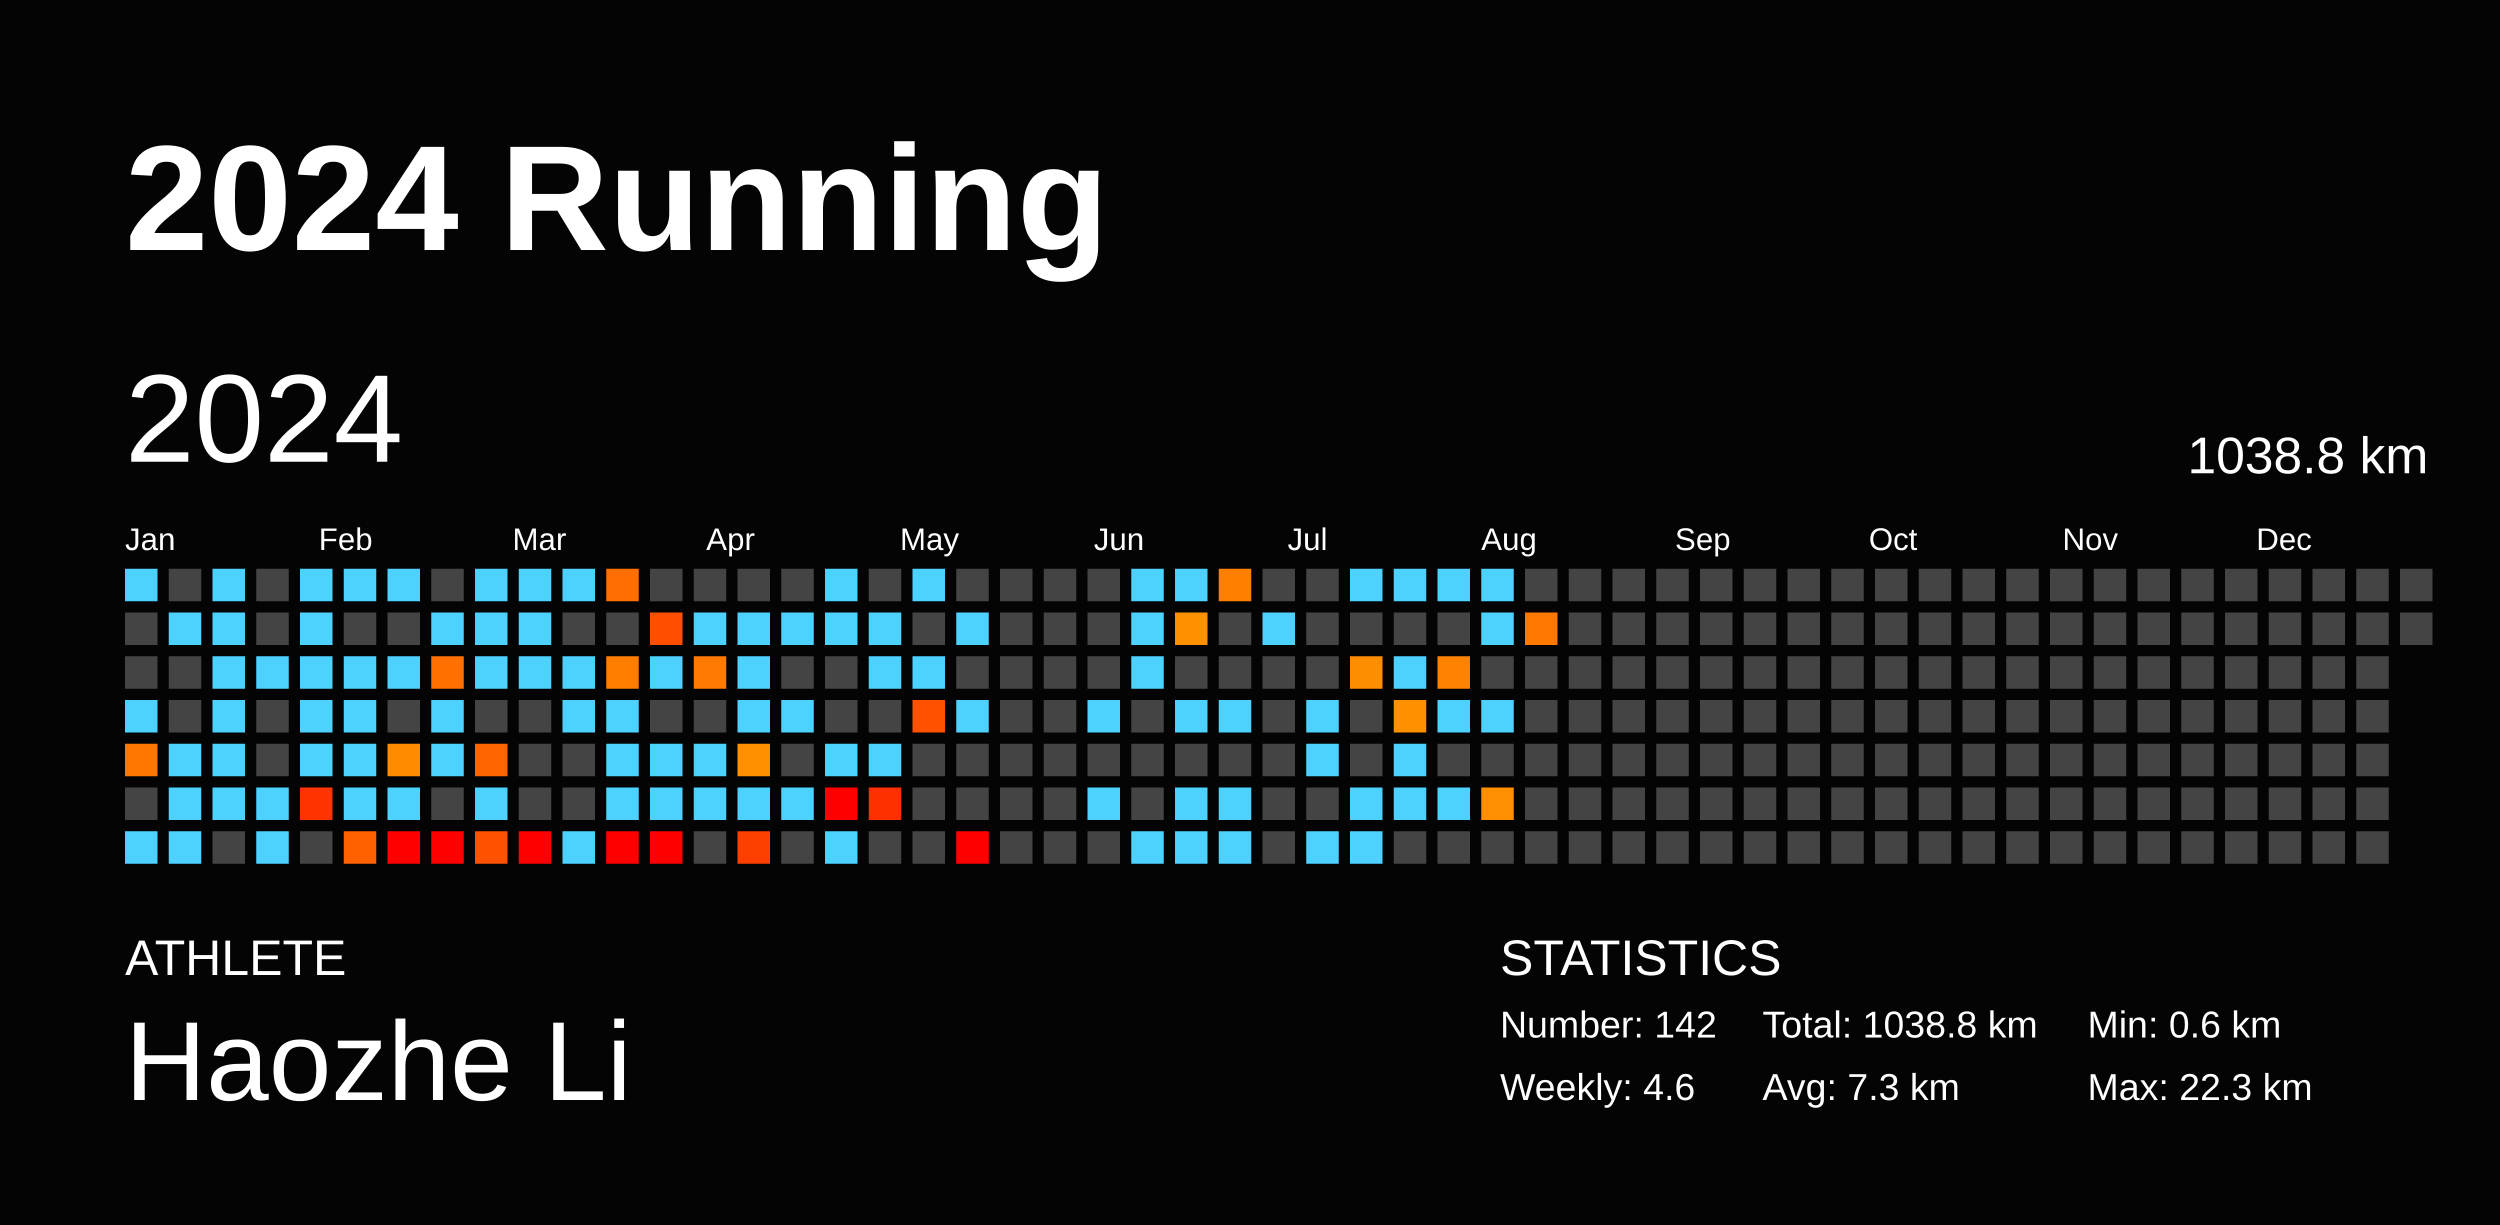
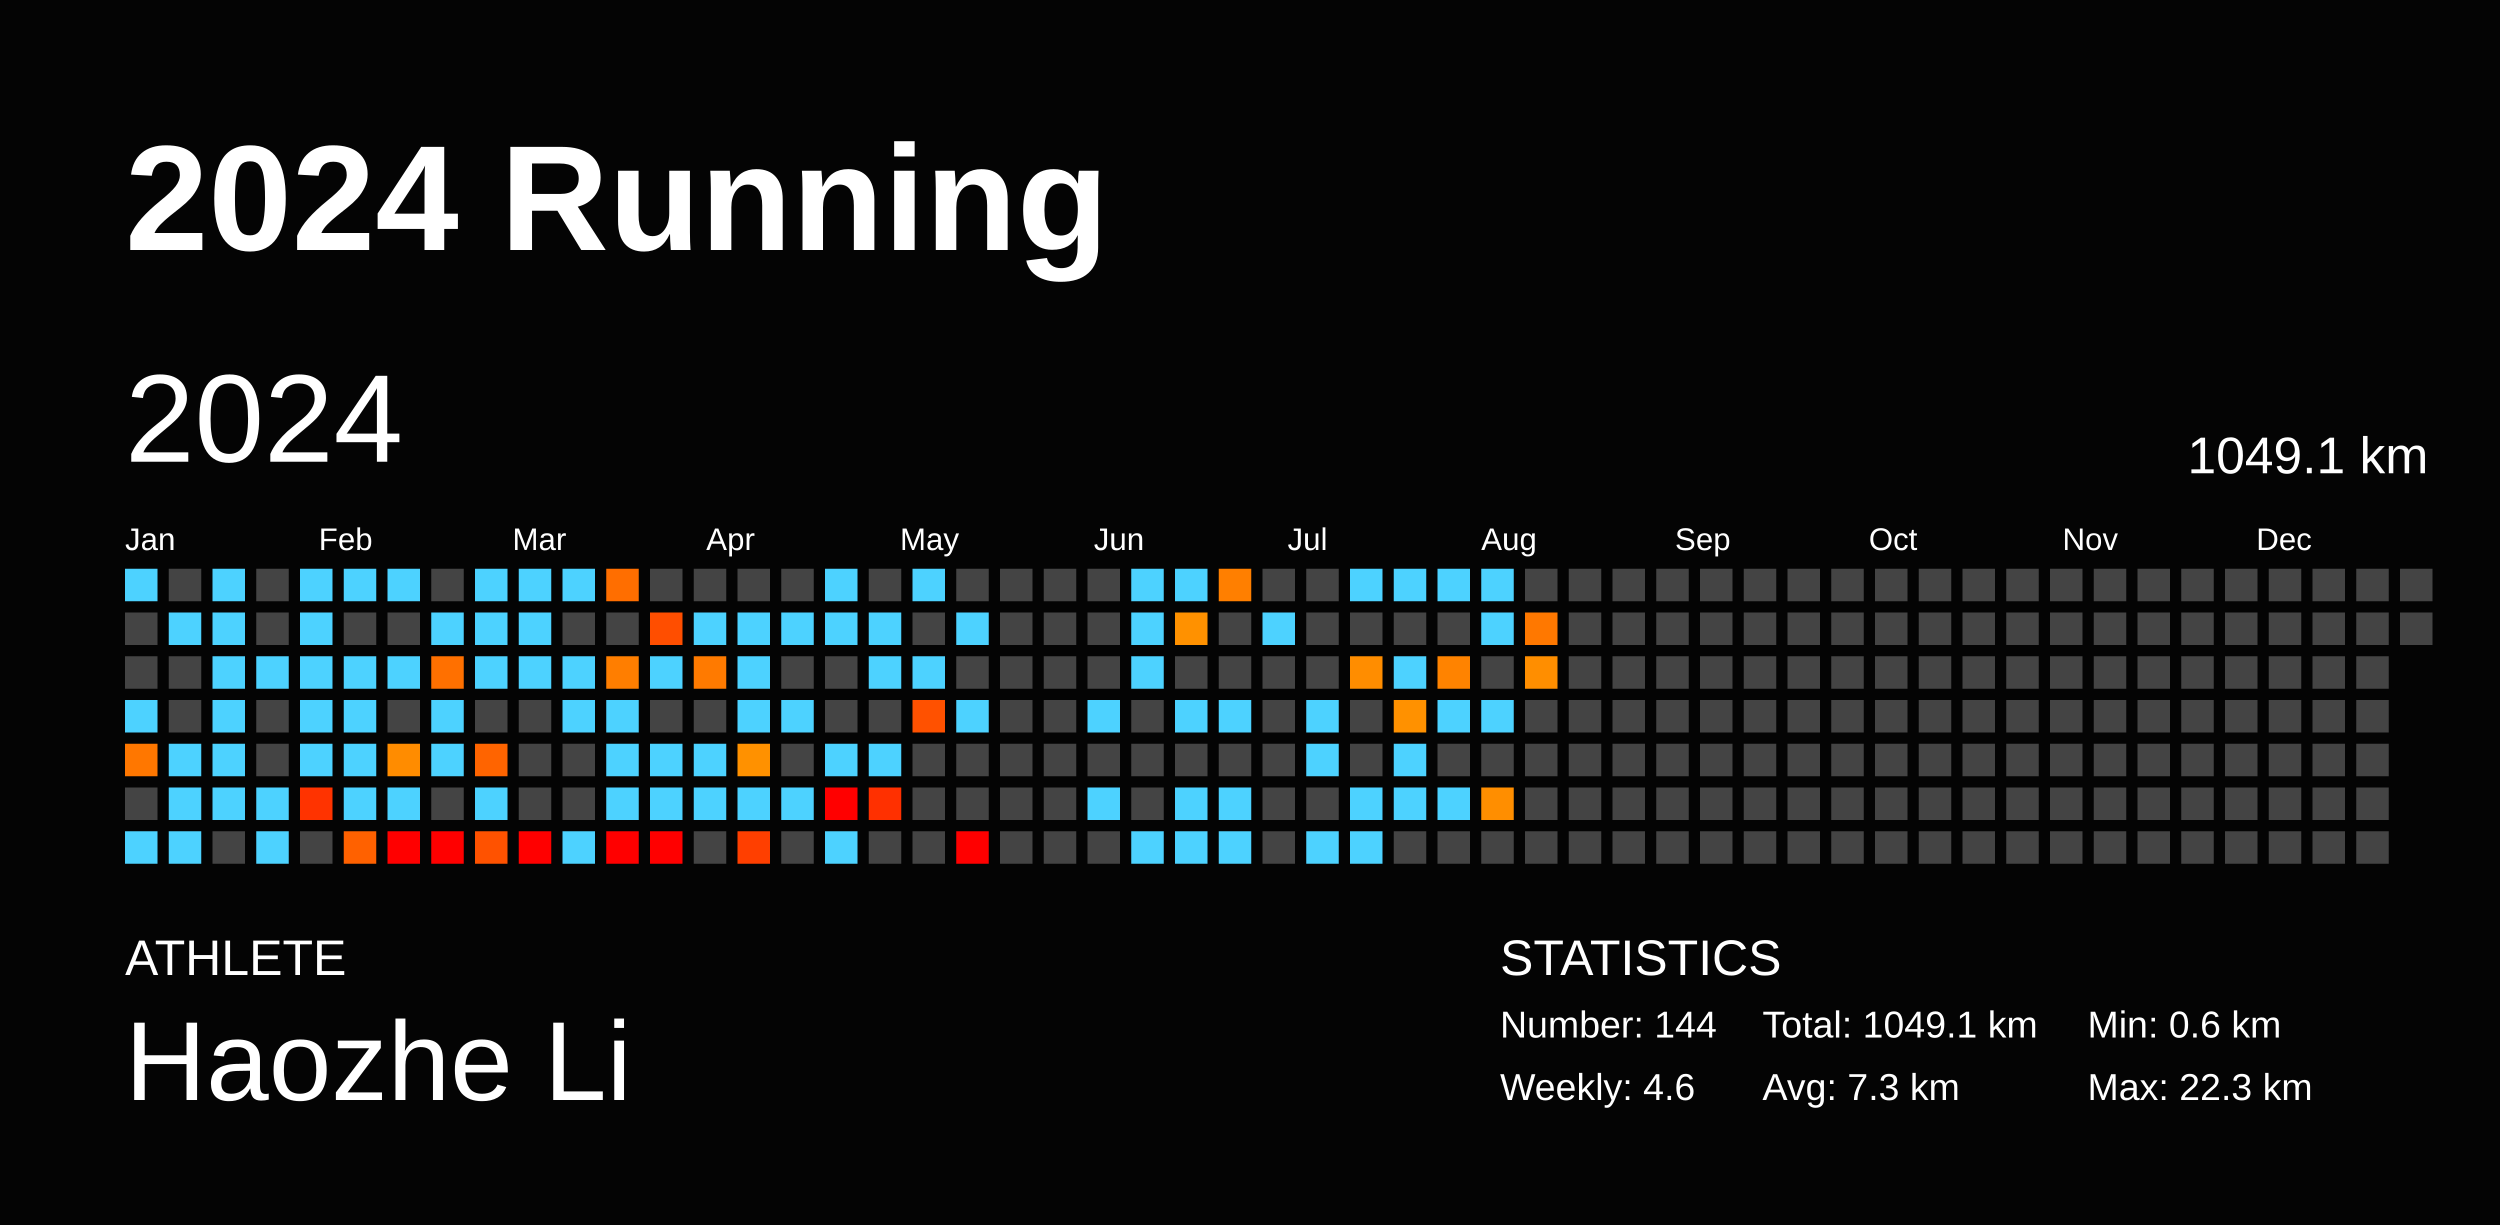
<svg xmlns="http://www.w3.org/2000/svg" baseProfile="full" height="98mm" version="1.1" viewBox="0,0,200,98" width="200mm">
  <defs />
  <rect fill="#040404" height="98" width="200" x="0" y="0" />
  <text fill="#FFFFFF" style="font-size:12px; font-family:Arial; font-weight:bold;" x="10" y="20">2024 Running</text>
  <text fill="#FFFFFF" style="font-size:4px; font-family:Arial" x="10" y="78">ATHLETE</text>
  <text fill="#FFFFFF" style="font-size:9px; font-family:Arial" x="10" y="88">Haozhe Li</text>
  <text fill="#FFFFFF" style="font-size:4px; font-family:Arial" x="120" y="78">STATISTICS</text>
-   <text fill="#FFFFFF" style="font-size:3px; font-family:Arial" x="120" y="83">Number: 142</text>
+   <text fill="#FFFFFF" style="font-size:3px; font-family:Arial" x="120" y="83">Number: 144</text>
  <text fill="#FFFFFF" style="font-size:3px; font-family:Arial" x="120" y="88">Weekly: 4.6</text>
-   <text fill="#FFFFFF" style="font-size:3px; font-family:Arial" x="141" y="83">Total: 1038.8 km</text>
+   <text fill="#FFFFFF" style="font-size:3px; font-family:Arial" x="141" y="83">Total: 1049.1 km</text>
  <text fill="#FFFFFF" style="font-size:3px; font-family:Arial" x="141" y="88">Avg: 7.3 km</text>
  <text fill="#FFFFFF" style="font-size:3px; font-family:Arial" x="167" y="83">Min: 0.6 km</text>
  <text fill="#FFFFFF" style="font-size:3px; font-family:Arial" x="167" y="88">Max: 22.3 km</text>
  <text dominant-baseline="hanging" fill="#FFFFFF" style="font-size:10.0px; font-family:Arial;" x="10" y="30">2024</text>
-   <text dominant-baseline="hanging" fill="#FFFFFF" style="font-size:4.125px; font-family:Arial;" x="175" y="35">1038.8 km</text>
+   <text dominant-baseline="hanging" fill="#FFFFFF" style="font-size:4.125px; font-family:Arial;" x="175" y="35">1049.1 km</text>
  <text fill="#FFFFFF" style="font-size:2.5px; font-family:Arial" x="10.0" y="44">Jan</text>
  <text fill="#FFFFFF" style="font-size:2.5px; font-family:Arial" x="25.5" y="44">Feb</text>
  <text fill="#FFFFFF" style="font-size:2.5px; font-family:Arial" x="41.0" y="44">Mar</text>
  <text fill="#FFFFFF" style="font-size:2.5px; font-family:Arial" x="56.5" y="44">Apr</text>
  <text fill="#FFFFFF" style="font-size:2.5px; font-family:Arial" x="72.0" y="44">May</text>
  <text fill="#FFFFFF" style="font-size:2.5px; font-family:Arial" x="87.5" y="44">Jun</text>
  <text fill="#FFFFFF" style="font-size:2.5px; font-family:Arial" x="103.0" y="44">Jul</text>
  <text fill="#FFFFFF" style="font-size:2.5px; font-family:Arial" x="118.5" y="44">Aug</text>
  <text fill="#FFFFFF" style="font-size:2.5px; font-family:Arial" x="134.0" y="44">Sep</text>
  <text fill="#FFFFFF" style="font-size:2.5px; font-family:Arial" x="149.5" y="44">Oct</text>
  <text fill="#FFFFFF" style="font-size:2.5px; font-family:Arial" x="165.0" y="44">Nov</text>
  <text fill="#FFFFFF" style="font-size:2.5px; font-family:Arial" x="180.5" y="44">Dec</text>
  <rect fill="#4dd2ff" height="2.6" width="2.6" x="10.0" y="45.5" />
  <rect fill="#444444" height="2.6" width="2.6" x="10.0" y="49.0" />
  <rect fill="#444444" height="2.6" width="2.6" x="10.0" y="52.5" />
  <rect fill="#4dd2ff" height="2.6" width="2.6" x="10.0" y="56.0" />
  <rect fill="#ff7700" height="2.6" width="2.6" x="10.0" y="59.5" />
  <rect fill="#444444" height="2.6" width="2.6" x="10.0" y="63.0" />
  <rect fill="#4dd2ff" height="2.6" width="2.6" x="10.0" y="66.5" />
  <rect fill="#444444" height="2.6" width="2.6" x="13.5" y="45.5" />
  <rect fill="#4dd2ff" height="2.6" width="2.6" x="13.5" y="49.0" />
  <rect fill="#444444" height="2.6" width="2.6" x="13.5" y="52.5" />
  <rect fill="#444444" height="2.6" width="2.6" x="13.5" y="56.0" />
  <rect fill="#4dd2ff" height="2.6" width="2.6" x="13.5" y="59.5" />
  <rect fill="#4dd2ff" height="2.6" width="2.6" x="13.5" y="63.0" />
  <rect fill="#4dd2ff" height="2.6" width="2.6" x="13.5" y="66.5" />
  <rect fill="#4dd2ff" height="2.6" width="2.6" x="17.0" y="45.5" />
  <rect fill="#4dd2ff" height="2.6" width="2.6" x="17.0" y="49.0" />
  <rect fill="#4dd2ff" height="2.6" width="2.6" x="17.0" y="52.5" />
  <rect fill="#4dd2ff" height="2.6" width="2.6" x="17.0" y="56.0" />
  <rect fill="#4dd2ff" height="2.6" width="2.6" x="17.0" y="59.5" />
  <rect fill="#4dd2ff" height="2.6" width="2.6" x="17.0" y="63.0" />
  <rect fill="#444444" height="2.6" width="2.6" x="17.0" y="66.5" />
  <rect fill="#444444" height="2.6" width="2.6" x="20.5" y="45.5" />
  <rect fill="#444444" height="2.6" width="2.6" x="20.5" y="49.0" />
  <rect fill="#4dd2ff" height="2.6" width="2.6" x="20.5" y="52.5" />
  <rect fill="#444444" height="2.6" width="2.6" x="20.5" y="56.0" />
  <rect fill="#444444" height="2.6" width="2.6" x="20.5" y="59.5" />
  <rect fill="#4dd2ff" height="2.6" width="2.6" x="20.5" y="63.0" />
  <rect fill="#4dd2ff" height="2.6" width="2.6" x="20.5" y="66.5" />
  <rect fill="#4dd2ff" height="2.6" width="2.6" x="24.0" y="45.5" />
  <rect fill="#4dd2ff" height="2.6" width="2.6" x="24.0" y="49.0" />
  <rect fill="#4dd2ff" height="2.6" width="2.6" x="24.0" y="52.5" />
  <rect fill="#4dd2ff" height="2.6" width="2.6" x="24.0" y="56.0" />
  <rect fill="#4dd2ff" height="2.6" width="2.6" x="24.0" y="59.5" />
  <rect fill="#ff3300" height="2.6" width="2.6" x="24.0" y="63.0" />
  <rect fill="#444444" height="2.6" width="2.6" x="24.0" y="66.5" />
  <rect fill="#4dd2ff" height="2.6" width="2.6" x="27.5" y="45.5" />
  <rect fill="#444444" height="2.6" width="2.6" x="27.5" y="49.0" />
  <rect fill="#4dd2ff" height="2.6" width="2.6" x="27.5" y="52.5" />
  <rect fill="#4dd2ff" height="2.6" width="2.6" x="27.5" y="56.0" />
  <rect fill="#4dd2ff" height="2.6" width="2.6" x="27.5" y="59.5" />
  <rect fill="#4dd2ff" height="2.6" width="2.6" x="27.5" y="63.0" />
  <rect fill="#ff6100" height="2.6" width="2.6" x="27.5" y="66.5" />
  <rect fill="#4dd2ff" height="2.6" width="2.6" x="31.0" y="45.5" />
  <rect fill="#444444" height="2.6" width="2.6" x="31.0" y="49.0" />
  <rect fill="#4dd2ff" height="2.6" width="2.6" x="31.0" y="52.5" />
  <rect fill="#444444" height="2.6" width="2.6" x="31.0" y="56.0" />
  <rect fill="#ff8c00" height="2.6" width="2.6" x="31.0" y="59.5" />
  <rect fill="#4dd2ff" height="2.6" width="2.6" x="31.0" y="63.0" />
  <rect fill="red" height="2.6" width="2.6" x="31.0" y="66.5" />
  <rect fill="#444444" height="2.6" width="2.6" x="34.5" y="45.5" />
  <rect fill="#4dd2ff" height="2.6" width="2.6" x="34.5" y="49.0" />
  <rect fill="#ff7000" height="2.6" width="2.6" x="34.5" y="52.5" />
  <rect fill="#4dd2ff" height="2.6" width="2.6" x="34.5" y="56.0" />
  <rect fill="#4dd2ff" height="2.6" width="2.6" x="34.5" y="59.5" />
  <rect fill="#444444" height="2.6" width="2.6" x="34.5" y="63.0" />
  <rect fill="red" height="2.6" width="2.6" x="34.5" y="66.5" />
  <rect fill="#4dd2ff" height="2.6" width="2.6" x="38.0" y="45.5" />
  <rect fill="#4dd2ff" height="2.6" width="2.6" x="38.0" y="49.0" />
  <rect fill="#4dd2ff" height="2.6" width="2.6" x="38.0" y="52.5" />
  <rect fill="#444444" height="2.6" width="2.6" x="38.0" y="56.0" />
  <rect fill="#ff6400" height="2.6" width="2.6" x="38.0" y="59.5" />
  <rect fill="#4dd2ff" height="2.6" width="2.6" x="38.0" y="63.0" />
  <rect fill="#ff5200" height="2.6" width="2.6" x="38.0" y="66.5" />
  <rect fill="#4dd2ff" height="2.6" width="2.6" x="41.5" y="45.5" />
  <rect fill="#4dd2ff" height="2.6" width="2.6" x="41.5" y="49.0" />
  <rect fill="#4dd2ff" height="2.6" width="2.6" x="41.5" y="52.5" />
  <rect fill="#444444" height="2.6" width="2.6" x="41.5" y="56.0" />
  <rect fill="#444444" height="2.6" width="2.6" x="41.5" y="59.5" />
  <rect fill="#444444" height="2.6" width="2.6" x="41.5" y="63.0" />
  <rect fill="red" height="2.6" width="2.6" x="41.5" y="66.5" />
  <rect fill="#4dd2ff" height="2.6" width="2.6" x="45.0" y="45.5" />
  <rect fill="#444444" height="2.6" width="2.6" x="45.0" y="49.0" />
  <rect fill="#4dd2ff" height="2.6" width="2.6" x="45.0" y="52.5" />
  <rect fill="#4dd2ff" height="2.6" width="2.6" x="45.0" y="56.0" />
  <rect fill="#444444" height="2.6" width="2.6" x="45.0" y="59.5" />
  <rect fill="#444444" height="2.6" width="2.6" x="45.0" y="63.0" />
  <rect fill="#4dd2ff" height="2.6" width="2.6" x="45.0" y="66.5" />
  <rect fill="#ff6e00" height="2.6" width="2.6" x="48.5" y="45.5" />
  <rect fill="#444444" height="2.6" width="2.6" x="48.5" y="49.0" />
  <rect fill="#ff7e00" height="2.6" width="2.6" x="48.5" y="52.5" />
  <rect fill="#4dd2ff" height="2.6" width="2.6" x="48.5" y="56.0" />
  <rect fill="#4dd2ff" height="2.6" width="2.6" x="48.5" y="59.5" />
  <rect fill="#4dd2ff" height="2.6" width="2.6" x="48.5" y="63.0" />
  <rect fill="red" height="2.6" width="2.6" x="48.5" y="66.5" />
  <rect fill="#444444" height="2.6" width="2.6" x="52.0" y="45.5" />
  <rect fill="#ff4e00" height="2.6" width="2.6" x="52.0" y="49.0" />
  <rect fill="#4dd2ff" height="2.6" width="2.6" x="52.0" y="52.5" />
  <rect fill="#444444" height="2.6" width="2.6" x="52.0" y="56.0" />
  <rect fill="#4dd2ff" height="2.6" width="2.6" x="52.0" y="59.5" />
  <rect fill="#4dd2ff" height="2.6" width="2.6" x="52.0" y="63.0" />
  <rect fill="red" height="2.6" width="2.6" x="52.0" y="66.5" />
  <rect fill="#444444" height="2.6" width="2.6" x="55.5" y="45.5" />
  <rect fill="#4dd2ff" height="2.6" width="2.6" x="55.5" y="49.0" />
  <rect fill="#ff7a00" height="2.6" width="2.6" x="55.5" y="52.5" />
  <rect fill="#444444" height="2.6" width="2.6" x="55.5" y="56.0" />
  <rect fill="#4dd2ff" height="2.6" width="2.6" x="55.5" y="59.5" />
  <rect fill="#4dd2ff" height="2.6" width="2.6" x="55.5" y="63.0" />
  <rect fill="#444444" height="2.6" width="2.6" x="55.5" y="66.5" />
  <rect fill="#444444" height="2.6" width="2.6" x="59.0" y="45.5" />
  <rect fill="#4dd2ff" height="2.6" width="2.6" x="59.0" y="49.0" />
  <rect fill="#4dd2ff" height="2.6" width="2.6" x="59.0" y="52.5" />
  <rect fill="#4dd2ff" height="2.6" width="2.6" x="59.0" y="56.0" />
  <rect fill="#ff9100" height="2.6" width="2.6" x="59.0" y="59.5" />
  <rect fill="#4dd2ff" height="2.6" width="2.6" x="59.0" y="63.0" />
  <rect fill="#ff3f00" height="2.6" width="2.6" x="59.0" y="66.5" />
  <rect fill="#444444" height="2.6" width="2.6" x="62.5" y="45.5" />
  <rect fill="#4dd2ff" height="2.6" width="2.6" x="62.5" y="49.0" />
  <rect fill="#444444" height="2.6" width="2.6" x="62.5" y="52.5" />
  <rect fill="#4dd2ff" height="2.6" width="2.6" x="62.5" y="56.0" />
  <rect fill="#444444" height="2.6" width="2.6" x="62.5" y="59.5" />
  <rect fill="#4dd2ff" height="2.6" width="2.6" x="62.5" y="63.0" />
  <rect fill="#444444" height="2.6" width="2.6" x="62.5" y="66.5" />
  <rect fill="#4dd2ff" height="2.6" width="2.6" x="66.0" y="45.5" />
  <rect fill="#4dd2ff" height="2.6" width="2.6" x="66.0" y="49.0" />
  <rect fill="#444444" height="2.6" width="2.6" x="66.0" y="52.5" />
  <rect fill="#444444" height="2.6" width="2.6" x="66.0" y="56.0" />
  <rect fill="#4dd2ff" height="2.6" width="2.6" x="66.0" y="59.5" />
  <rect fill="red" height="2.6" width="2.6" x="66.0" y="63.0" />
  <rect fill="#4dd2ff" height="2.6" width="2.6" x="66.0" y="66.5" />
  <rect fill="#444444" height="2.6" width="2.6" x="69.5" y="45.5" />
  <rect fill="#4dd2ff" height="2.6" width="2.6" x="69.5" y="49.0" />
  <rect fill="#4dd2ff" height="2.6" width="2.6" x="69.5" y="52.5" />
  <rect fill="#444444" height="2.6" width="2.6" x="69.5" y="56.0" />
  <rect fill="#4dd2ff" height="2.6" width="2.6" x="69.5" y="59.5" />
  <rect fill="#ff3000" height="2.6" width="2.6" x="69.5" y="63.0" />
  <rect fill="#444444" height="2.6" width="2.6" x="69.5" y="66.5" />
  <rect fill="#4dd2ff" height="2.6" width="2.6" x="73.0" y="45.5" />
  <rect fill="#444444" height="2.6" width="2.6" x="73.0" y="49.0" />
  <rect fill="#4dd2ff" height="2.6" width="2.6" x="73.0" y="52.5" />
  <rect fill="#ff5100" height="2.6" width="2.6" x="73.0" y="56.0" />
  <rect fill="#444444" height="2.6" width="2.6" x="73.0" y="59.5" />
  <rect fill="#444444" height="2.6" width="2.6" x="73.0" y="63.0" />
  <rect fill="#444444" height="2.6" width="2.6" x="73.0" y="66.5" />
  <rect fill="#444444" height="2.6" width="2.6" x="76.5" y="45.5" />
  <rect fill="#4dd2ff" height="2.6" width="2.6" x="76.5" y="49.0" />
  <rect fill="#444444" height="2.6" width="2.6" x="76.5" y="52.5" />
  <rect fill="#4dd2ff" height="2.6" width="2.6" x="76.5" y="56.0" />
  <rect fill="#444444" height="2.6" width="2.6" x="76.5" y="59.5" />
  <rect fill="#444444" height="2.6" width="2.6" x="76.5" y="63.0" />
  <rect fill="red" height="2.6" width="2.6" x="76.5" y="66.5" />
  <rect fill="#444444" height="2.6" width="2.6" x="80.0" y="45.5" />
  <rect fill="#444444" height="2.6" width="2.6" x="80.0" y="49.0" />
  <rect fill="#444444" height="2.6" width="2.6" x="80.0" y="52.5" />
  <rect fill="#444444" height="2.6" width="2.6" x="80.0" y="56.0" />
  <rect fill="#444444" height="2.6" width="2.6" x="80.0" y="59.5" />
  <rect fill="#444444" height="2.6" width="2.6" x="80.0" y="63.0" />
  <rect fill="#444444" height="2.6" width="2.6" x="80.0" y="66.5" />
  <rect fill="#444444" height="2.6" width="2.6" x="83.5" y="45.5" />
  <rect fill="#444444" height="2.6" width="2.6" x="83.5" y="49.0" />
  <rect fill="#444444" height="2.6" width="2.6" x="83.5" y="52.5" />
  <rect fill="#444444" height="2.6" width="2.6" x="83.5" y="56.0" />
  <rect fill="#444444" height="2.6" width="2.6" x="83.5" y="59.5" />
  <rect fill="#444444" height="2.6" width="2.6" x="83.5" y="63.0" />
  <rect fill="#444444" height="2.6" width="2.6" x="83.5" y="66.5" />
  <rect fill="#444444" height="2.6" width="2.6" x="87.0" y="45.5" />
  <rect fill="#444444" height="2.6" width="2.6" x="87.0" y="49.0" />
  <rect fill="#444444" height="2.6" width="2.6" x="87.0" y="52.5" />
  <rect fill="#4dd2ff" height="2.6" width="2.6" x="87.0" y="56.0" />
  <rect fill="#444444" height="2.6" width="2.6" x="87.0" y="59.5" />
  <rect fill="#4dd2ff" height="2.6" width="2.6" x="87.0" y="63.0" />
  <rect fill="#444444" height="2.6" width="2.6" x="87.0" y="66.5" />
  <rect fill="#4dd2ff" height="2.6" width="2.6" x="90.5" y="45.5" />
  <rect fill="#4dd2ff" height="2.6" width="2.6" x="90.5" y="49.0" />
  <rect fill="#4dd2ff" height="2.6" width="2.6" x="90.5" y="52.5" />
  <rect fill="#444444" height="2.6" width="2.6" x="90.5" y="56.0" />
  <rect fill="#444444" height="2.6" width="2.6" x="90.5" y="59.5" />
  <rect fill="#444444" height="2.6" width="2.6" x="90.5" y="63.0" />
  <rect fill="#4dd2ff" height="2.6" width="2.6" x="90.5" y="66.5" />
  <rect fill="#4dd2ff" height="2.6" width="2.6" x="94.0" y="45.5" />
  <rect fill="#ff9100" height="2.6" width="2.6" x="94.0" y="49.0" />
  <rect fill="#444444" height="2.6" width="2.6" x="94.0" y="52.5" />
  <rect fill="#4dd2ff" height="2.6" width="2.6" x="94.0" y="56.0" />
  <rect fill="#444444" height="2.6" width="2.6" x="94.0" y="59.5" />
  <rect fill="#4dd2ff" height="2.6" width="2.6" x="94.0" y="63.0" />
  <rect fill="#4dd2ff" height="2.6" width="2.6" x="94.0" y="66.5" />
  <rect fill="#ff7f00" height="2.6" width="2.6" x="97.5" y="45.5" />
  <rect fill="#444444" height="2.6" width="2.6" x="97.5" y="49.0" />
  <rect fill="#444444" height="2.6" width="2.6" x="97.5" y="52.5" />
  <rect fill="#4dd2ff" height="2.6" width="2.6" x="97.5" y="56.0" />
  <rect fill="#444444" height="2.6" width="2.6" x="97.5" y="59.5" />
  <rect fill="#4dd2ff" height="2.6" width="2.6" x="97.5" y="63.0" />
  <rect fill="#4dd2ff" height="2.6" width="2.6" x="97.5" y="66.5" />
  <rect fill="#444444" height="2.6" width="2.6" x="101.0" y="45.5" />
  <rect fill="#4dd2ff" height="2.6" width="2.6" x="101.0" y="49.0" />
  <rect fill="#444444" height="2.6" width="2.6" x="101.0" y="52.5" />
  <rect fill="#444444" height="2.6" width="2.6" x="101.0" y="56.0" />
  <rect fill="#444444" height="2.6" width="2.6" x="101.0" y="59.5" />
  <rect fill="#444444" height="2.6" width="2.6" x="101.0" y="63.0" />
  <rect fill="#444444" height="2.6" width="2.6" x="101.0" y="66.5" />
  <rect fill="#444444" height="2.6" width="2.6" x="104.5" y="45.5" />
  <rect fill="#444444" height="2.6" width="2.6" x="104.5" y="49.0" />
  <rect fill="#444444" height="2.6" width="2.6" x="104.5" y="52.5" />
  <rect fill="#4dd2ff" height="2.6" width="2.6" x="104.5" y="56.0" />
  <rect fill="#4dd2ff" height="2.6" width="2.6" x="104.5" y="59.5" />
  <rect fill="#444444" height="2.6" width="2.6" x="104.5" y="63.0" />
  <rect fill="#4dd2ff" height="2.6" width="2.6" x="104.5" y="66.5" />
  <rect fill="#4dd2ff" height="2.6" width="2.6" x="108.0" y="45.5" />
  <rect fill="#444444" height="2.6" width="2.6" x="108.0" y="49.0" />
  <rect fill="#ff8d00" height="2.6" width="2.6" x="108.0" y="52.5" />
  <rect fill="#444444" height="2.6" width="2.6" x="108.0" y="56.0" />
  <rect fill="#444444" height="2.6" width="2.6" x="108.0" y="59.5" />
  <rect fill="#4dd2ff" height="2.6" width="2.6" x="108.0" y="63.0" />
  <rect fill="#4dd2ff" height="2.6" width="2.6" x="108.0" y="66.5" />
  <rect fill="#4dd2ff" height="2.6" width="2.6" x="111.5" y="45.5" />
  <rect fill="#444444" height="2.6" width="2.6" x="111.5" y="49.0" />
  <rect fill="#4dd2ff" height="2.6" width="2.6" x="111.5" y="52.5" />
  <rect fill="#ff9100" height="2.6" width="2.6" x="111.5" y="56.0" />
  <rect fill="#4dd2ff" height="2.6" width="2.6" x="111.5" y="59.5" />
  <rect fill="#4dd2ff" height="2.6" width="2.6" x="111.5" y="63.0" />
  <rect fill="#444444" height="2.6" width="2.6" x="111.5" y="66.5" />
  <rect fill="#4dd2ff" height="2.6" width="2.6" x="115.0" y="45.5" />
  <rect fill="#444444" height="2.6" width="2.6" x="115.0" y="49.0" />
  <rect fill="#ff8300" height="2.6" width="2.6" x="115.0" y="52.5" />
  <rect fill="#4dd2ff" height="2.6" width="2.6" x="115.0" y="56.0" />
  <rect fill="#444444" height="2.6" width="2.6" x="115.0" y="59.5" />
  <rect fill="#4dd2ff" height="2.6" width="2.6" x="115.0" y="63.0" />
  <rect fill="#444444" height="2.6" width="2.6" x="115.0" y="66.5" />
  <rect fill="#4dd2ff" height="2.6" width="2.6" x="118.5" y="45.5" />
  <rect fill="#4dd2ff" height="2.6" width="2.6" x="118.5" y="49.0" />
  <rect fill="#444444" height="2.6" width="2.6" x="118.5" y="52.5" />
  <rect fill="#4dd2ff" height="2.6" width="2.6" x="118.5" y="56.0" />
  <rect fill="#444444" height="2.6" width="2.6" x="118.5" y="59.5" />
  <rect fill="#ff8e00" height="2.6" width="2.6" x="118.5" y="63.0" />
  <rect fill="#444444" height="2.6" width="2.6" x="118.5" y="66.5" />
  <rect fill="#444444" height="2.6" width="2.6" x="122.0" y="45.5" />
  <rect fill="#ff7800" height="2.6" width="2.6" x="122.0" y="49.0" />
-   <rect fill="#444444" height="2.6" width="2.6" x="122.0" y="52.5" />
+   <rect fill="#ff8e00" height="2.6" width="2.6" x="122.0" y="52.5" />
  <rect fill="#444444" height="2.6" width="2.6" x="122.0" y="56.0" />
  <rect fill="#444444" height="2.6" width="2.6" x="122.0" y="59.5" />
  <rect fill="#444444" height="2.6" width="2.6" x="122.0" y="63.0" />
  <rect fill="#444444" height="2.6" width="2.6" x="122.0" y="66.5" />
  <rect fill="#444444" height="2.6" width="2.6" x="125.5" y="45.5" />
  <rect fill="#444444" height="2.6" width="2.6" x="125.5" y="49.0" />
  <rect fill="#444444" height="2.6" width="2.6" x="125.5" y="52.5" />
  <rect fill="#444444" height="2.6" width="2.6" x="125.5" y="56.0" />
  <rect fill="#444444" height="2.6" width="2.6" x="125.5" y="59.5" />
  <rect fill="#444444" height="2.6" width="2.6" x="125.5" y="63.0" />
  <rect fill="#444444" height="2.6" width="2.6" x="125.5" y="66.5" />
  <rect fill="#444444" height="2.6" width="2.6" x="129.0" y="45.5" />
  <rect fill="#444444" height="2.6" width="2.6" x="129.0" y="49.0" />
  <rect fill="#444444" height="2.6" width="2.6" x="129.0" y="52.5" />
  <rect fill="#444444" height="2.6" width="2.6" x="129.0" y="56.0" />
  <rect fill="#444444" height="2.6" width="2.6" x="129.0" y="59.5" />
  <rect fill="#444444" height="2.6" width="2.6" x="129.0" y="63.0" />
  <rect fill="#444444" height="2.6" width="2.6" x="129.0" y="66.5" />
  <rect fill="#444444" height="2.6" width="2.6" x="132.5" y="45.5" />
  <rect fill="#444444" height="2.6" width="2.6" x="132.5" y="49.0" />
  <rect fill="#444444" height="2.6" width="2.6" x="132.5" y="52.5" />
  <rect fill="#444444" height="2.6" width="2.6" x="132.5" y="56.0" />
  <rect fill="#444444" height="2.6" width="2.6" x="132.5" y="59.5" />
  <rect fill="#444444" height="2.6" width="2.6" x="132.5" y="63.0" />
  <rect fill="#444444" height="2.6" width="2.6" x="132.5" y="66.5" />
  <rect fill="#444444" height="2.6" width="2.6" x="136.0" y="45.5" />
  <rect fill="#444444" height="2.6" width="2.6" x="136.0" y="49.0" />
  <rect fill="#444444" height="2.6" width="2.6" x="136.0" y="52.5" />
  <rect fill="#444444" height="2.6" width="2.6" x="136.0" y="56.0" />
  <rect fill="#444444" height="2.6" width="2.6" x="136.0" y="59.5" />
  <rect fill="#444444" height="2.6" width="2.6" x="136.0" y="63.0" />
  <rect fill="#444444" height="2.6" width="2.6" x="136.0" y="66.5" />
  <rect fill="#444444" height="2.6" width="2.6" x="139.5" y="45.5" />
  <rect fill="#444444" height="2.6" width="2.6" x="139.5" y="49.0" />
  <rect fill="#444444" height="2.6" width="2.6" x="139.5" y="52.5" />
  <rect fill="#444444" height="2.6" width="2.6" x="139.5" y="56.0" />
  <rect fill="#444444" height="2.6" width="2.6" x="139.5" y="59.5" />
  <rect fill="#444444" height="2.6" width="2.6" x="139.5" y="63.0" />
  <rect fill="#444444" height="2.6" width="2.6" x="139.5" y="66.5" />
  <rect fill="#444444" height="2.6" width="2.6" x="143.0" y="45.5" />
  <rect fill="#444444" height="2.6" width="2.6" x="143.0" y="49.0" />
  <rect fill="#444444" height="2.6" width="2.6" x="143.0" y="52.5" />
  <rect fill="#444444" height="2.6" width="2.6" x="143.0" y="56.0" />
  <rect fill="#444444" height="2.6" width="2.6" x="143.0" y="59.5" />
  <rect fill="#444444" height="2.6" width="2.6" x="143.0" y="63.0" />
  <rect fill="#444444" height="2.6" width="2.6" x="143.0" y="66.5" />
  <rect fill="#444444" height="2.6" width="2.6" x="146.5" y="45.5" />
  <rect fill="#444444" height="2.6" width="2.6" x="146.5" y="49.0" />
  <rect fill="#444444" height="2.6" width="2.6" x="146.5" y="52.5" />
  <rect fill="#444444" height="2.6" width="2.6" x="146.5" y="56.0" />
  <rect fill="#444444" height="2.6" width="2.6" x="146.5" y="59.5" />
  <rect fill="#444444" height="2.6" width="2.6" x="146.5" y="63.0" />
  <rect fill="#444444" height="2.6" width="2.6" x="146.5" y="66.5" />
  <rect fill="#444444" height="2.6" width="2.6" x="150.0" y="45.5" />
  <rect fill="#444444" height="2.6" width="2.6" x="150.0" y="49.0" />
  <rect fill="#444444" height="2.6" width="2.6" x="150.0" y="52.5" />
  <rect fill="#444444" height="2.6" width="2.6" x="150.0" y="56.0" />
  <rect fill="#444444" height="2.6" width="2.6" x="150.0" y="59.5" />
  <rect fill="#444444" height="2.6" width="2.6" x="150.0" y="63.0" />
  <rect fill="#444444" height="2.6" width="2.6" x="150.0" y="66.5" />
  <rect fill="#444444" height="2.6" width="2.6" x="153.5" y="45.5" />
  <rect fill="#444444" height="2.6" width="2.6" x="153.5" y="49.0" />
  <rect fill="#444444" height="2.6" width="2.6" x="153.5" y="52.5" />
  <rect fill="#444444" height="2.6" width="2.6" x="153.5" y="56.0" />
  <rect fill="#444444" height="2.6" width="2.6" x="153.5" y="59.5" />
  <rect fill="#444444" height="2.6" width="2.6" x="153.5" y="63.0" />
  <rect fill="#444444" height="2.6" width="2.6" x="153.5" y="66.5" />
  <rect fill="#444444" height="2.6" width="2.6" x="157.0" y="45.5" />
  <rect fill="#444444" height="2.6" width="2.6" x="157.0" y="49.0" />
  <rect fill="#444444" height="2.6" width="2.6" x="157.0" y="52.5" />
  <rect fill="#444444" height="2.6" width="2.6" x="157.0" y="56.0" />
  <rect fill="#444444" height="2.6" width="2.6" x="157.0" y="59.5" />
  <rect fill="#444444" height="2.6" width="2.6" x="157.0" y="63.0" />
  <rect fill="#444444" height="2.6" width="2.6" x="157.0" y="66.5" />
  <rect fill="#444444" height="2.6" width="2.6" x="160.5" y="45.5" />
  <rect fill="#444444" height="2.6" width="2.6" x="160.5" y="49.0" />
  <rect fill="#444444" height="2.6" width="2.6" x="160.5" y="52.5" />
  <rect fill="#444444" height="2.6" width="2.6" x="160.5" y="56.0" />
  <rect fill="#444444" height="2.6" width="2.6" x="160.5" y="59.5" />
  <rect fill="#444444" height="2.6" width="2.6" x="160.5" y="63.0" />
  <rect fill="#444444" height="2.6" width="2.6" x="160.5" y="66.5" />
  <rect fill="#444444" height="2.6" width="2.6" x="164.0" y="45.5" />
  <rect fill="#444444" height="2.6" width="2.6" x="164.0" y="49.0" />
  <rect fill="#444444" height="2.6" width="2.6" x="164.0" y="52.5" />
  <rect fill="#444444" height="2.6" width="2.6" x="164.0" y="56.0" />
  <rect fill="#444444" height="2.6" width="2.6" x="164.0" y="59.5" />
  <rect fill="#444444" height="2.6" width="2.6" x="164.0" y="63.0" />
  <rect fill="#444444" height="2.6" width="2.6" x="164.0" y="66.5" />
  <rect fill="#444444" height="2.6" width="2.6" x="167.5" y="45.5" />
  <rect fill="#444444" height="2.6" width="2.6" x="167.5" y="49.0" />
  <rect fill="#444444" height="2.6" width="2.6" x="167.5" y="52.5" />
  <rect fill="#444444" height="2.6" width="2.6" x="167.5" y="56.0" />
  <rect fill="#444444" height="2.6" width="2.6" x="167.5" y="59.5" />
  <rect fill="#444444" height="2.6" width="2.6" x="167.5" y="63.0" />
  <rect fill="#444444" height="2.6" width="2.6" x="167.5" y="66.5" />
  <rect fill="#444444" height="2.6" width="2.6" x="171.0" y="45.5" />
  <rect fill="#444444" height="2.6" width="2.6" x="171.0" y="49.0" />
  <rect fill="#444444" height="2.6" width="2.6" x="171.0" y="52.5" />
  <rect fill="#444444" height="2.6" width="2.6" x="171.0" y="56.0" />
  <rect fill="#444444" height="2.6" width="2.6" x="171.0" y="59.5" />
  <rect fill="#444444" height="2.6" width="2.6" x="171.0" y="63.0" />
  <rect fill="#444444" height="2.6" width="2.6" x="171.0" y="66.5" />
  <rect fill="#444444" height="2.6" width="2.6" x="174.5" y="45.5" />
  <rect fill="#444444" height="2.6" width="2.6" x="174.5" y="49.0" />
  <rect fill="#444444" height="2.6" width="2.6" x="174.5" y="52.5" />
  <rect fill="#444444" height="2.6" width="2.6" x="174.5" y="56.0" />
  <rect fill="#444444" height="2.6" width="2.6" x="174.5" y="59.5" />
  <rect fill="#444444" height="2.6" width="2.6" x="174.5" y="63.0" />
  <rect fill="#444444" height="2.6" width="2.6" x="174.5" y="66.5" />
  <rect fill="#444444" height="2.6" width="2.6" x="178.0" y="45.5" />
  <rect fill="#444444" height="2.6" width="2.6" x="178.0" y="49.0" />
  <rect fill="#444444" height="2.6" width="2.6" x="178.0" y="52.5" />
  <rect fill="#444444" height="2.6" width="2.6" x="178.0" y="56.0" />
  <rect fill="#444444" height="2.6" width="2.6" x="178.0" y="59.5" />
  <rect fill="#444444" height="2.6" width="2.6" x="178.0" y="63.0" />
  <rect fill="#444444" height="2.6" width="2.6" x="178.0" y="66.5" />
  <rect fill="#444444" height="2.6" width="2.6" x="181.5" y="45.5" />
  <rect fill="#444444" height="2.6" width="2.6" x="181.5" y="49.0" />
  <rect fill="#444444" height="2.6" width="2.6" x="181.5" y="52.5" />
  <rect fill="#444444" height="2.6" width="2.6" x="181.5" y="56.0" />
  <rect fill="#444444" height="2.6" width="2.6" x="181.5" y="59.5" />
  <rect fill="#444444" height="2.6" width="2.6" x="181.5" y="63.0" />
  <rect fill="#444444" height="2.6" width="2.6" x="181.5" y="66.5" />
  <rect fill="#444444" height="2.6" width="2.6" x="185.0" y="45.5" />
  <rect fill="#444444" height="2.6" width="2.6" x="185.0" y="49.0" />
  <rect fill="#444444" height="2.6" width="2.6" x="185.0" y="52.5" />
  <rect fill="#444444" height="2.6" width="2.6" x="185.0" y="56.0" />
  <rect fill="#444444" height="2.6" width="2.6" x="185.0" y="59.5" />
  <rect fill="#444444" height="2.6" width="2.6" x="185.0" y="63.0" />
  <rect fill="#444444" height="2.6" width="2.6" x="185.0" y="66.5" />
  <rect fill="#444444" height="2.6" width="2.6" x="188.5" y="45.5" />
  <rect fill="#444444" height="2.6" width="2.6" x="188.5" y="49.0" />
  <rect fill="#444444" height="2.6" width="2.6" x="188.5" y="52.5" />
  <rect fill="#444444" height="2.6" width="2.6" x="188.5" y="56.0" />
  <rect fill="#444444" height="2.6" width="2.6" x="188.5" y="59.5" />
  <rect fill="#444444" height="2.6" width="2.6" x="188.5" y="63.0" />
  <rect fill="#444444" height="2.6" width="2.6" x="188.5" y="66.5" />
  <rect fill="#444444" height="2.6" width="2.6" x="192.0" y="45.5" />
  <rect fill="#444444" height="2.6" width="2.6" x="192.0" y="49.0" />
</svg>
